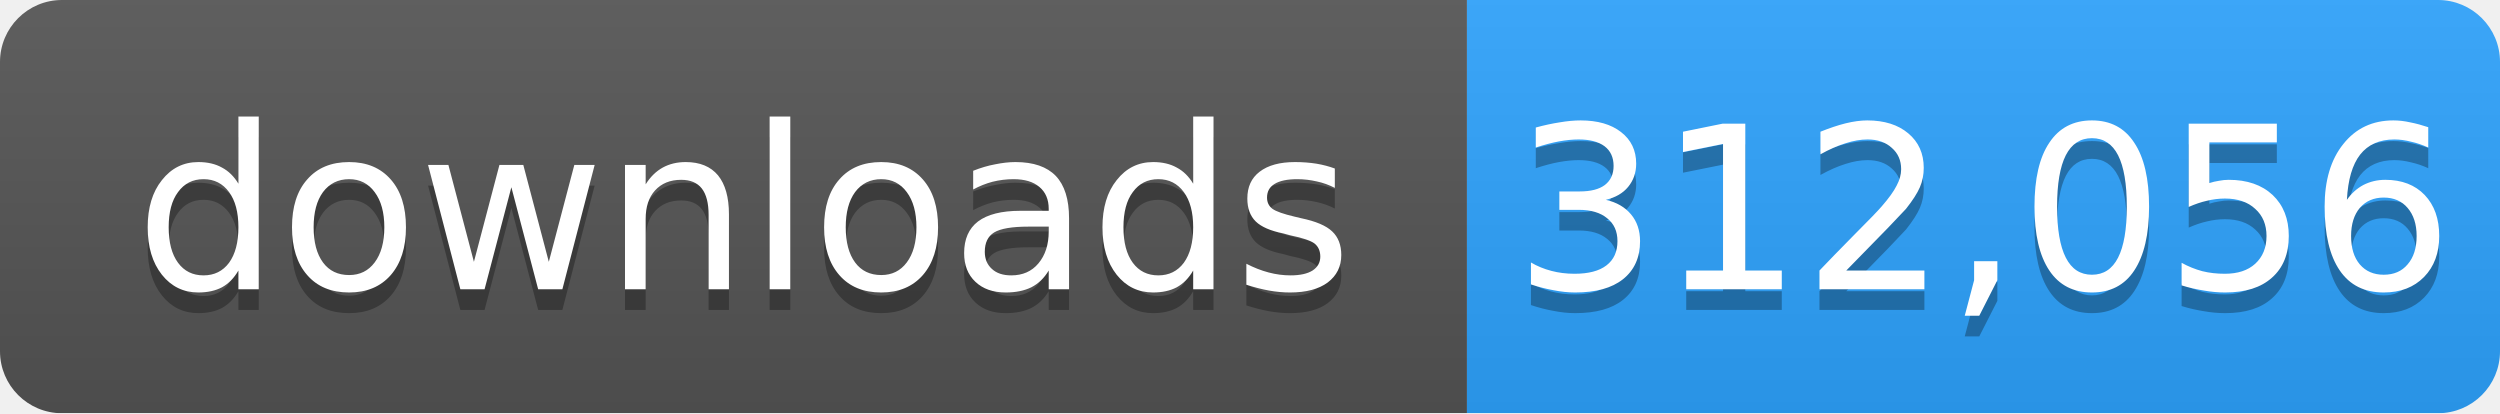
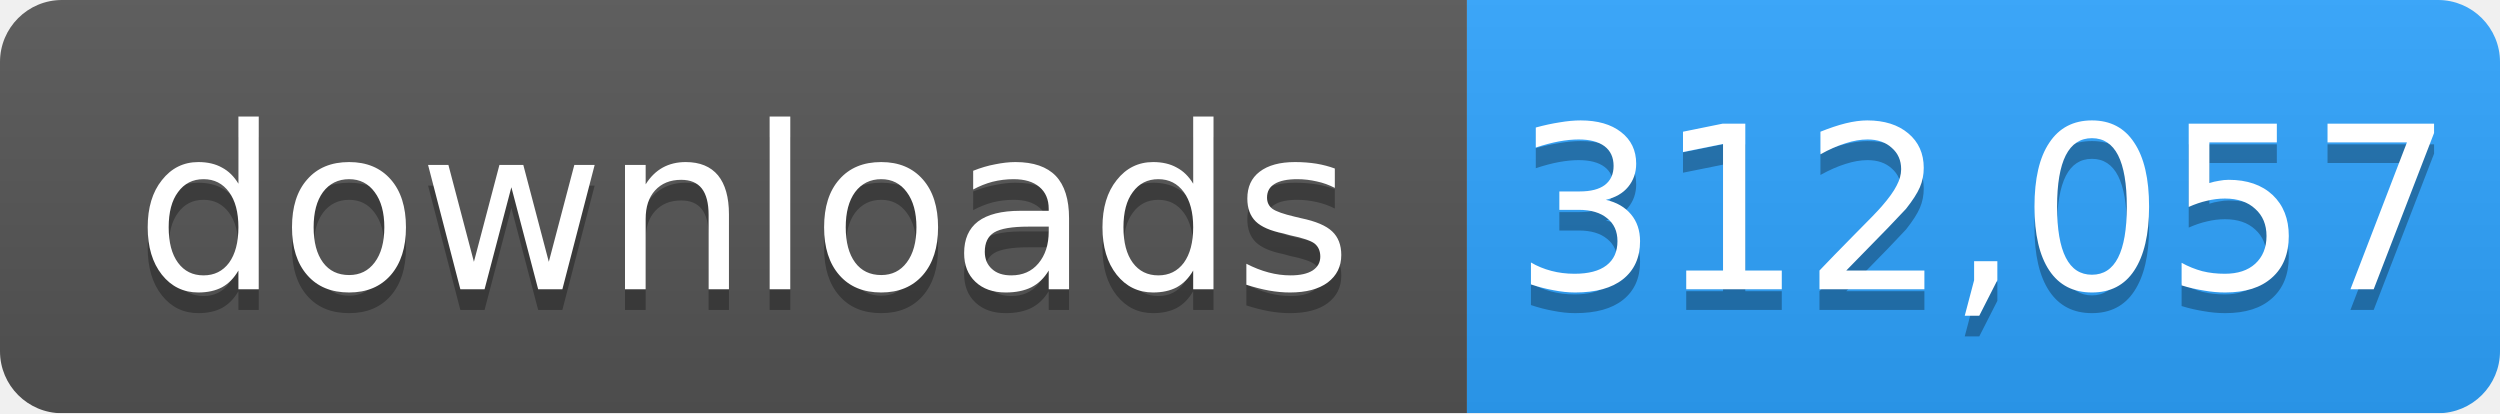
- <svg xmlns="http://www.w3.org/2000/svg" width="121" height="20" role="img" aria-label="downloads: 312,056">
+ <svg xmlns="http://www.w3.org/2000/svg" width="121" height="20" role="img" aria-label="downloads: 312,057">
  <linearGradient id="s" x2="0" y2="100%">
    <stop offset="0" stop-color="#bbb" stop-opacity=".1" />
    <stop offset="1" stop-opacity=".1" />
  </linearGradient>
  <mask id="m">
    <rect width="121" height="20" rx="3" fill="#fff" />
  </mask>
  <g mask="url(#m)">
    <rect width="71" height="20" fill="#555" />
    <rect x="71" width="50" height="20" fill="#2ea4ff" />
    <rect width="121" height="20" fill="url(#s)" />
  </g>
  <g fill="#fff" text-anchor="middle" font-family="Verdana,Geneva,DejaVu Sans,sans-serif" font-size="11">
    <text x="36" y="15" fill="#010101" fill-opacity=".3">downloads</text>
    <text x="36" y="14">downloads</text>
-     <text x="96" y="15" fill="#010101" fill-opacity=".3">312,056</text>
-     <text x="96" y="14">312,056</text>
+     <text x="96" y="15" fill="#010101" fill-opacity=".3">312,057</text>
+     <text x="96" y="14">312,057</text>
  </g>
</svg>
